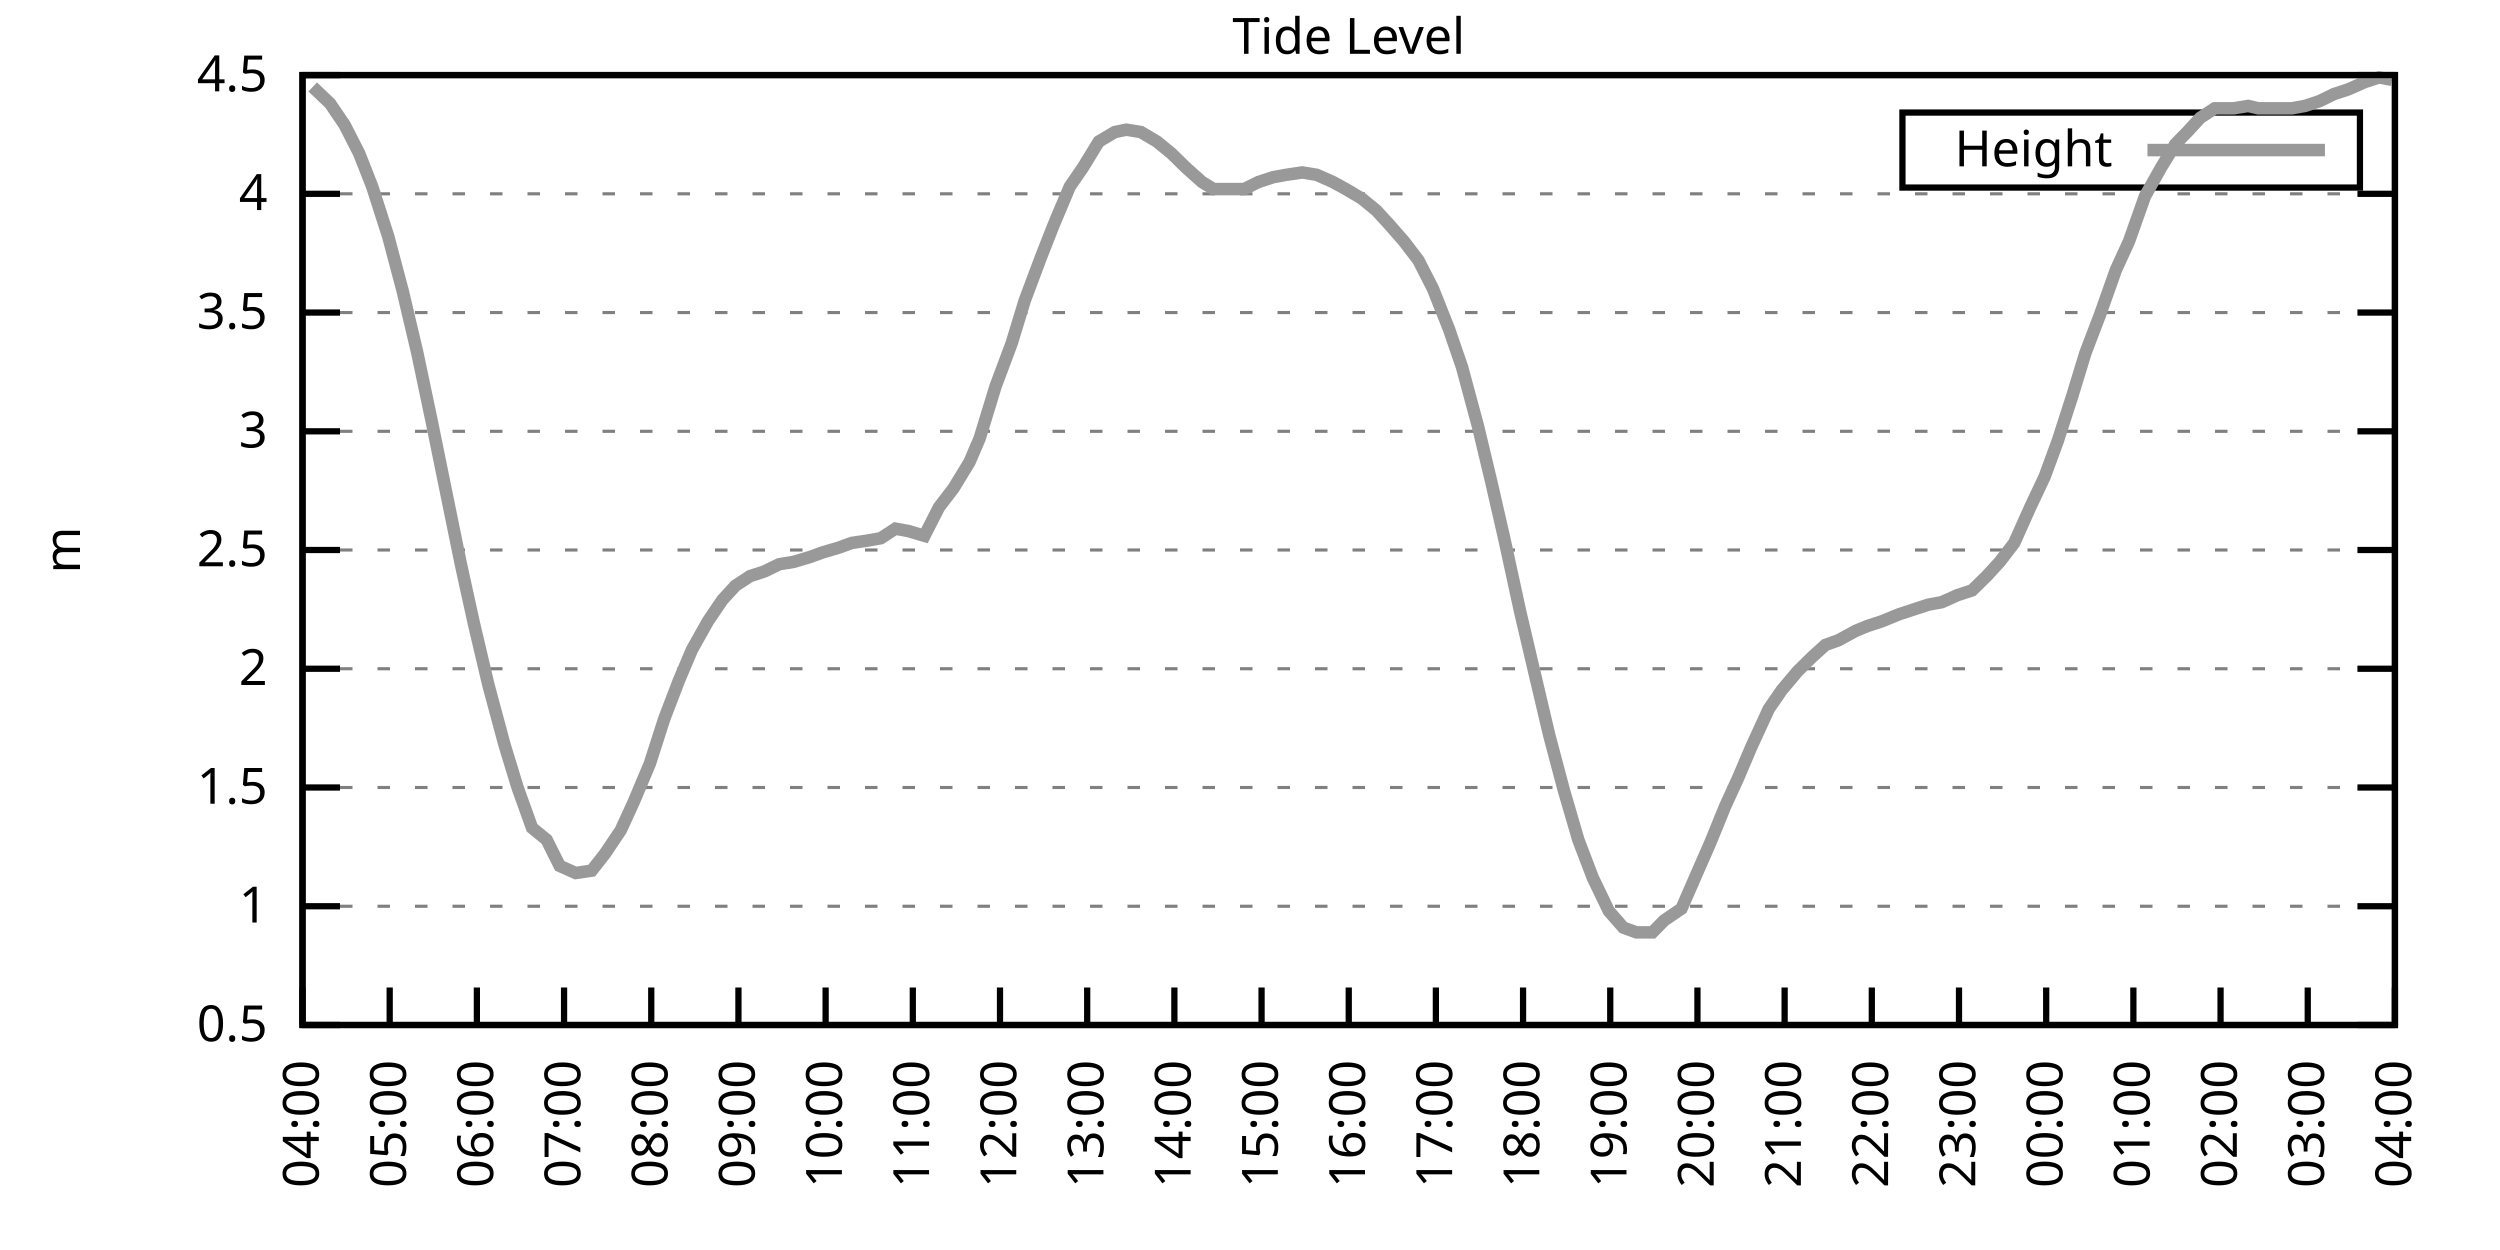
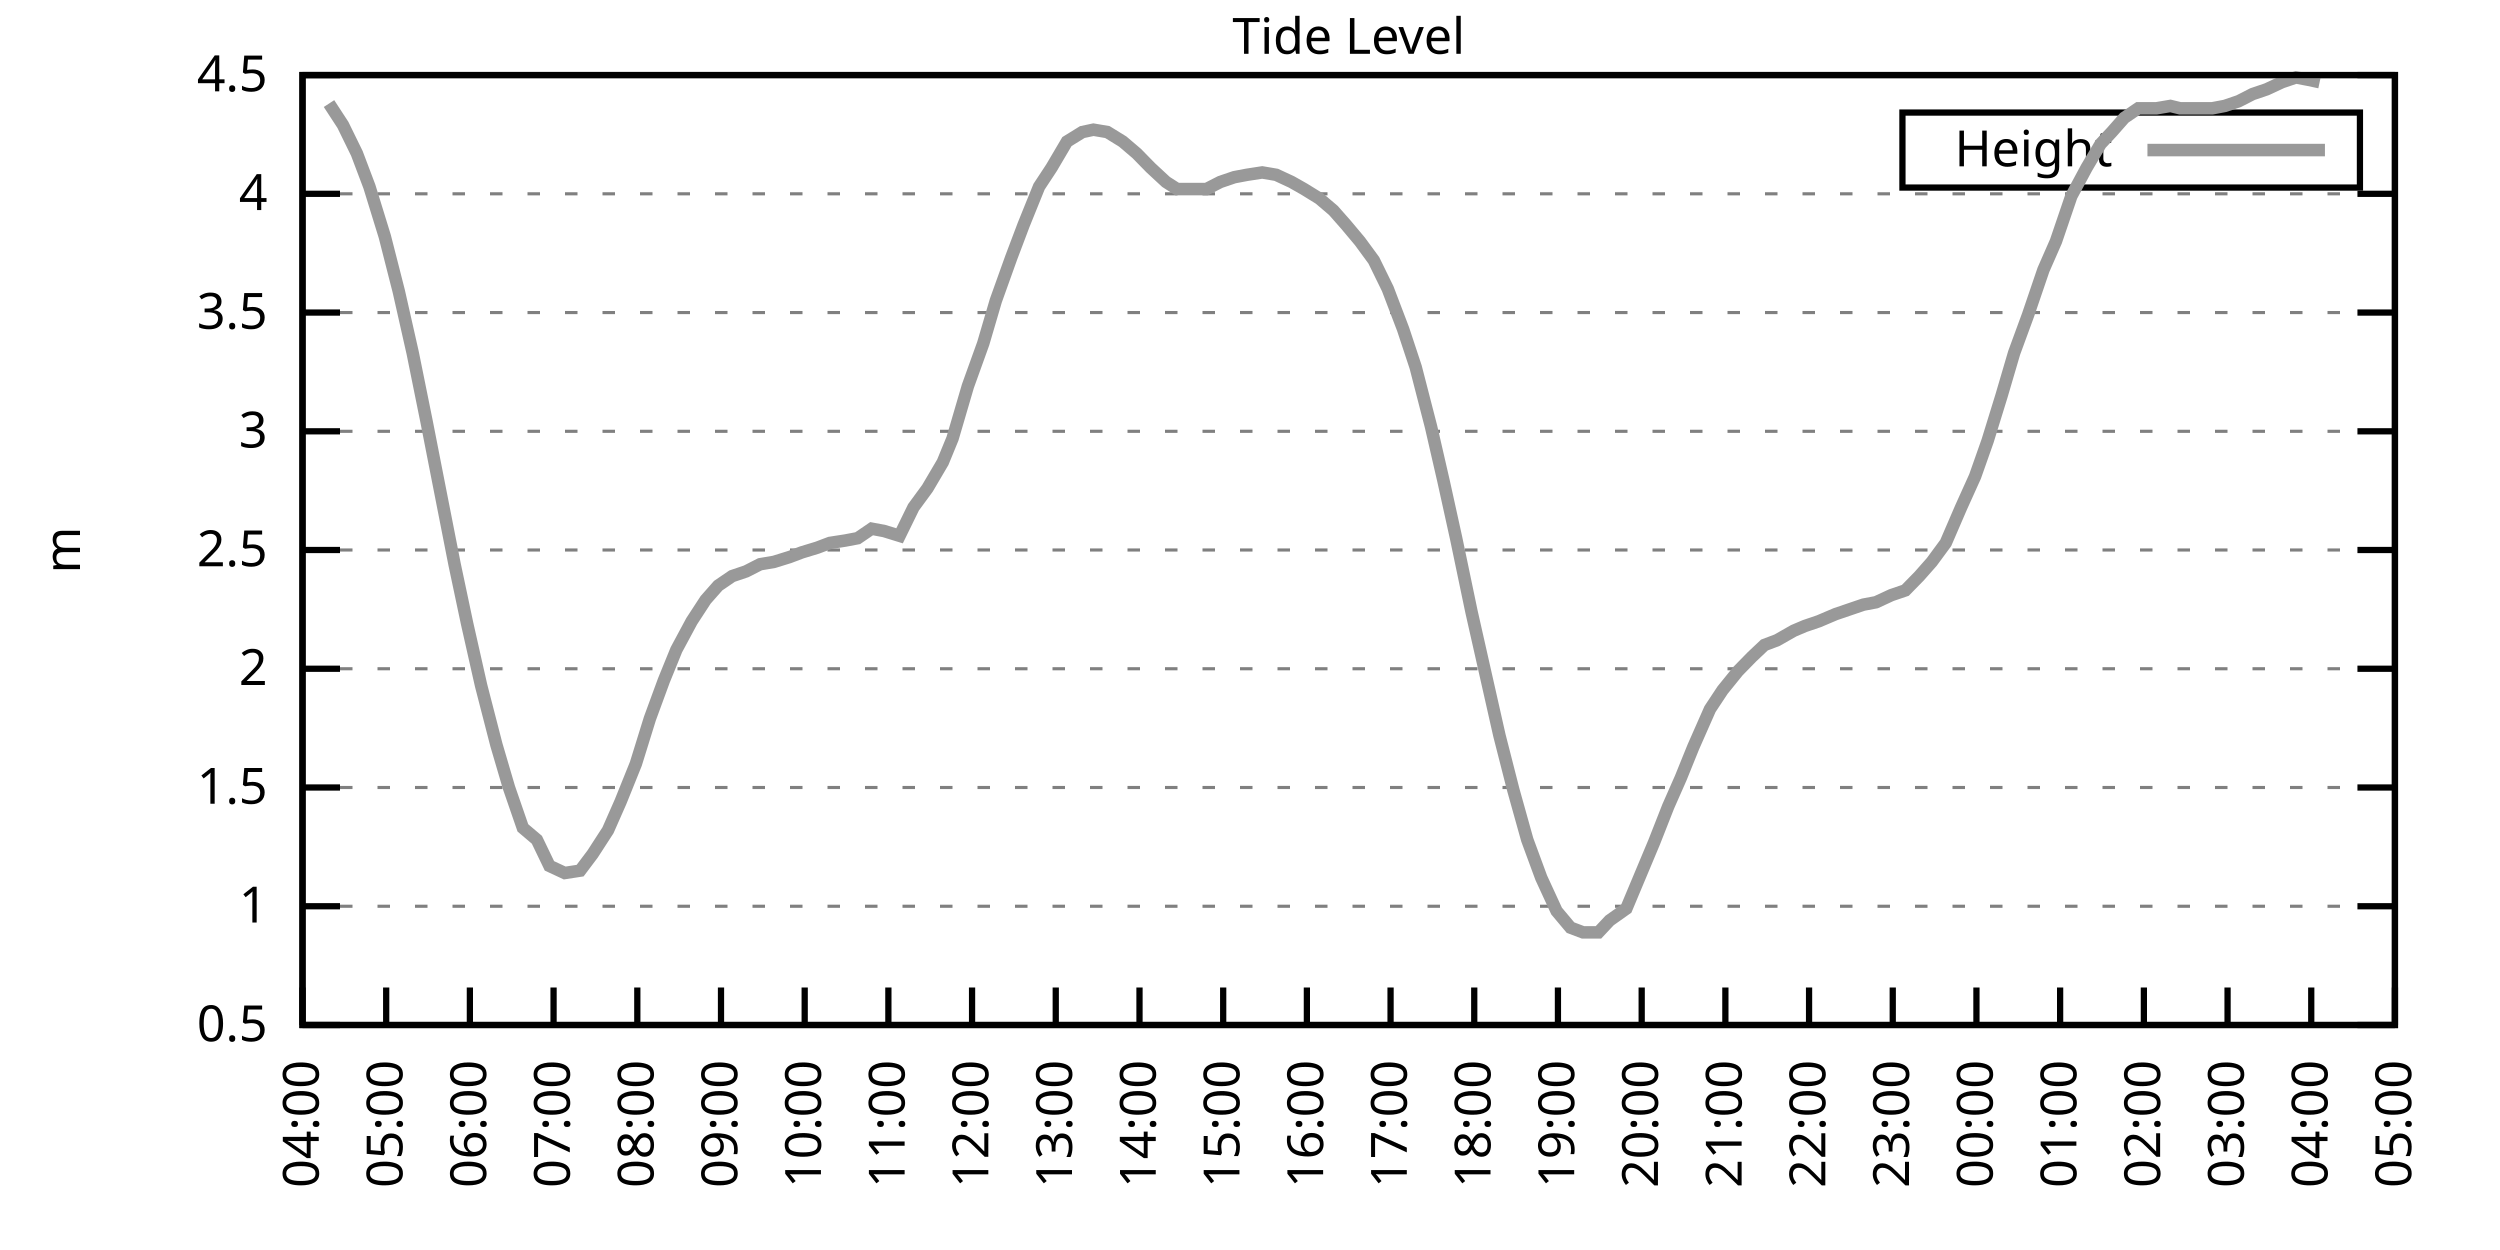
<svg xmlns="http://www.w3.org/2000/svg" xmlns:xlink="http://www.w3.org/1999/xlink" width="400" height="200" viewBox="0 0 400 200">
  <g id="gnuplot_canvas">
    <rect x="0" y="0" width="400" height="200" fill="none" />
    <defs>
      <circle id="gpDot" r="0.5" stroke-width="0.5" stroke="currentColor" />
      <path id="gpPt0" stroke-width="0.333" stroke="currentColor" d="M-1,0 h2 M0,-1 v2" />
      <path id="gpPt1" stroke-width="0.333" stroke="currentColor" d="M-1,-1 L1,1 M1,-1 L-1,1" />
      <path id="gpPt2" stroke-width="0.333" stroke="currentColor" d="M-1,0 L1,0 M0,-1 L0,1 M-1,-1 L1,1 M-1,1 L1,-1" />
      <rect id="gpPt3" stroke-width="0.333" stroke="currentColor" x="-1" y="-1" width="2" height="2" />
      <rect id="gpPt4" stroke-width="0.333" stroke="currentColor" fill="currentColor" x="-1" y="-1" width="2" height="2" />
      <circle id="gpPt5" stroke-width="0.333" stroke="currentColor" cx="0" cy="0" r="1" />
      <use xlink:href="#gpPt5" id="gpPt6" fill="currentColor" stroke="none" />
      <path id="gpPt7" stroke-width="0.333" stroke="currentColor" d="M0,-1.33 L-1.33,0.67 L1.33,0.67 z" />
      <use xlink:href="#gpPt7" id="gpPt8" fill="currentColor" stroke="none" />
      <use xlink:href="#gpPt7" id="gpPt9" stroke="currentColor" transform="rotate(180)" />
      <use xlink:href="#gpPt9" id="gpPt10" fill="currentColor" stroke="none" />
      <use xlink:href="#gpPt3" id="gpPt11" stroke="currentColor" transform="rotate(45)" />
      <use xlink:href="#gpPt11" id="gpPt12" fill="currentColor" stroke="none" />
      <path id="gpPt13" stroke-width="0.333" stroke="currentColor" d="M0,1.330 L1.265,0.411 L0.782,-1.067 L-0.782,-1.076 L-1.265,0.411 z" />
      <use xlink:href="#gpPt13" id="gpPt14" fill="currentColor" stroke="none" />
      <filter id="textbox" filterUnits="objectBoundingBox" x="0" y="0" height="1" width="1">
        <feFlood flood-color="white" flood-opacity="1" result="bgnd" />
        <feComposite in="SourceGraphic" in2="bgnd" operator="atop" />
      </filter>
      <filter id="greybox" filterUnits="objectBoundingBox" x="0" y="0" height="1" width="1">
        <feFlood flood-color="lightgrey" flood-opacity="1" result="grey" />
        <feComposite in="SourceGraphic" in2="grey" operator="atop" />
      </filter>
    </defs>
    <g fill="none" color="white" stroke="currentColor" stroke-width="1.00" stroke-linecap="butt" stroke-linejoin="miter">
</g>
    <g fill="none" color="black" stroke="currentColor" stroke-width="1.00" stroke-linecap="butt" stroke-linejoin="miter">
      <g stroke="none" shape-rendering="crispEdges">
        <polygon fill="rgb(255, 255, 255)" points="48.40,164.00 383.18,164.00 383.18,12.02 48.40,12.02 " />
      </g>
    </g>
    <g fill="none" color="black" stroke="currentColor" stroke-width="1.00" stroke-linecap="butt" stroke-linejoin="miter">
</g>
    <g fill="none" color="black" stroke="black" stroke-width="0.50" stroke-linecap="butt" stroke-linejoin="miter">
</g>
    <g fill="none" color="gray" stroke="currentColor" stroke-width="0.50" stroke-linecap="butt" stroke-linejoin="miter">
      <path stroke="gray" stroke-dasharray="2,4" class="gridline" d="M48.40,164.00 L383.19,164.00  " />
    </g>
    <g fill="none" color="gray" stroke="gray" stroke-width="1.00" stroke-linecap="butt" stroke-linejoin="miter">
</g>
    <g fill="none" color="black" stroke="currentColor" stroke-width="1.00" stroke-linecap="butt" stroke-linejoin="miter">
      <path stroke="black" d="M48.40,164.00 L54.40,164.00 M383.19,164.00 L377.19,164.00  " />
      <g transform="translate(42.80,166.60)" stroke="none" fill="black" font-family="Sans" font-size="8.00" text-anchor="end">
        <text>
          <tspan font-family="Sans"> 0.5</tspan>
        </text>
      </g>
    </g>
    <g fill="none" color="black" stroke="currentColor" stroke-width="1.00" stroke-linecap="butt" stroke-linejoin="miter">
</g>
    <g fill="none" color="black" stroke="black" stroke-width="0.50" stroke-linecap="butt" stroke-linejoin="miter">
</g>
    <g fill="none" color="gray" stroke="currentColor" stroke-width="0.50" stroke-linecap="butt" stroke-linejoin="miter">
      <path stroke="gray" stroke-dasharray="2,4" class="gridline" d="M48.40,145.00 L383.19,145.00  " />
    </g>
    <g fill="none" color="gray" stroke="gray" stroke-width="1.00" stroke-linecap="butt" stroke-linejoin="miter">
</g>
    <g fill="none" color="black" stroke="currentColor" stroke-width="1.00" stroke-linecap="butt" stroke-linejoin="miter">
      <path stroke="black" d="M48.40,145.00 L54.40,145.00 M383.19,145.00 L377.19,145.00  " />
      <g transform="translate(42.80,147.60)" stroke="none" fill="black" font-family="Sans" font-size="8.00" text-anchor="end">
        <text>
          <tspan font-family="Sans"> 1</tspan>
        </text>
      </g>
    </g>
    <g fill="none" color="black" stroke="currentColor" stroke-width="1.00" stroke-linecap="butt" stroke-linejoin="miter">
</g>
    <g fill="none" color="black" stroke="black" stroke-width="0.50" stroke-linecap="butt" stroke-linejoin="miter">
</g>
    <g fill="none" color="gray" stroke="currentColor" stroke-width="0.50" stroke-linecap="butt" stroke-linejoin="miter">
      <path stroke="gray" stroke-dasharray="2,4" class="gridline" d="M48.40,126.00 L383.19,126.00  " />
    </g>
    <g fill="none" color="gray" stroke="gray" stroke-width="1.00" stroke-linecap="butt" stroke-linejoin="miter">
</g>
    <g fill="none" color="black" stroke="currentColor" stroke-width="1.00" stroke-linecap="butt" stroke-linejoin="miter">
      <path stroke="black" d="M48.40,126.00 L54.40,126.00 M383.19,126.00 L377.19,126.00  " />
      <g transform="translate(42.80,128.60)" stroke="none" fill="black" font-family="Sans" font-size="8.00" text-anchor="end">
        <text>
          <tspan font-family="Sans"> 1.5</tspan>
        </text>
      </g>
    </g>
    <g fill="none" color="black" stroke="currentColor" stroke-width="1.00" stroke-linecap="butt" stroke-linejoin="miter">
</g>
    <g fill="none" color="black" stroke="black" stroke-width="0.50" stroke-linecap="butt" stroke-linejoin="miter">
</g>
    <g fill="none" color="gray" stroke="currentColor" stroke-width="0.50" stroke-linecap="butt" stroke-linejoin="miter">
      <path stroke="gray" stroke-dasharray="2,4" class="gridline" d="M48.40,107.00 L383.19,107.00  " />
    </g>
    <g fill="none" color="gray" stroke="gray" stroke-width="1.00" stroke-linecap="butt" stroke-linejoin="miter">
</g>
    <g fill="none" color="black" stroke="currentColor" stroke-width="1.00" stroke-linecap="butt" stroke-linejoin="miter">
      <path stroke="black" d="M48.40,107.00 L54.40,107.00 M383.19,107.00 L377.19,107.00  " />
      <g transform="translate(42.80,109.60)" stroke="none" fill="black" font-family="Sans" font-size="8.00" text-anchor="end">
        <text>
          <tspan font-family="Sans"> 2</tspan>
        </text>
      </g>
    </g>
    <g fill="none" color="black" stroke="currentColor" stroke-width="1.00" stroke-linecap="butt" stroke-linejoin="miter">
</g>
    <g fill="none" color="black" stroke="black" stroke-width="0.50" stroke-linecap="butt" stroke-linejoin="miter">
</g>
    <g fill="none" color="gray" stroke="currentColor" stroke-width="0.50" stroke-linecap="butt" stroke-linejoin="miter">
      <path stroke="gray" stroke-dasharray="2,4" class="gridline" d="M48.40,88.00 L383.19,88.00  " />
    </g>
    <g fill="none" color="gray" stroke="gray" stroke-width="1.00" stroke-linecap="butt" stroke-linejoin="miter">
</g>
    <g fill="none" color="black" stroke="currentColor" stroke-width="1.00" stroke-linecap="butt" stroke-linejoin="miter">
      <path stroke="black" d="M48.40,88.00 L54.40,88.00 M383.19,88.00 L377.19,88.00  " />
      <g transform="translate(42.80,90.60)" stroke="none" fill="black" font-family="Sans" font-size="8.00" text-anchor="end">
        <text>
          <tspan font-family="Sans"> 2.5</tspan>
        </text>
      </g>
    </g>
    <g fill="none" color="black" stroke="currentColor" stroke-width="1.00" stroke-linecap="butt" stroke-linejoin="miter">
</g>
    <g fill="none" color="black" stroke="black" stroke-width="0.50" stroke-linecap="butt" stroke-linejoin="miter">
</g>
    <g fill="none" color="gray" stroke="currentColor" stroke-width="0.50" stroke-linecap="butt" stroke-linejoin="miter">
      <path stroke="gray" stroke-dasharray="2,4" class="gridline" d="M48.40,69.01 L383.19,69.01  " />
    </g>
    <g fill="none" color="gray" stroke="gray" stroke-width="1.00" stroke-linecap="butt" stroke-linejoin="miter">
</g>
    <g fill="none" color="black" stroke="currentColor" stroke-width="1.00" stroke-linecap="butt" stroke-linejoin="miter">
      <path stroke="black" d="M48.40,69.01 L54.40,69.01 M383.19,69.01 L377.19,69.01  " />
      <g transform="translate(42.80,71.61)" stroke="none" fill="black" font-family="Sans" font-size="8.00" text-anchor="end">
        <text>
          <tspan font-family="Sans"> 3</tspan>
        </text>
      </g>
    </g>
    <g fill="none" color="black" stroke="currentColor" stroke-width="1.00" stroke-linecap="butt" stroke-linejoin="miter">
</g>
    <g fill="none" color="black" stroke="black" stroke-width="0.50" stroke-linecap="butt" stroke-linejoin="miter">
</g>
    <g fill="none" color="gray" stroke="currentColor" stroke-width="0.50" stroke-linecap="butt" stroke-linejoin="miter">
      <path stroke="gray" stroke-dasharray="2,4" class="gridline" d="M48.40,50.01 L383.19,50.01  " />
    </g>
    <g fill="none" color="gray" stroke="gray" stroke-width="1.00" stroke-linecap="butt" stroke-linejoin="miter">
</g>
    <g fill="none" color="black" stroke="currentColor" stroke-width="1.00" stroke-linecap="butt" stroke-linejoin="miter">
      <path stroke="black" d="M48.40,50.01 L54.40,50.01 M383.19,50.01 L377.19,50.01  " />
      <g transform="translate(42.80,52.61)" stroke="none" fill="black" font-family="Sans" font-size="8.00" text-anchor="end">
        <text>
          <tspan font-family="Sans"> 3.5</tspan>
        </text>
      </g>
    </g>
    <g fill="none" color="black" stroke="currentColor" stroke-width="1.00" stroke-linecap="butt" stroke-linejoin="miter">
</g>
    <g fill="none" color="black" stroke="black" stroke-width="0.50" stroke-linecap="butt" stroke-linejoin="miter">
</g>
    <g fill="none" color="gray" stroke="currentColor" stroke-width="0.50" stroke-linecap="butt" stroke-linejoin="miter">
      <path stroke="gray" stroke-dasharray="2,4" class="gridline" d="M48.40,31.01 L383.19,31.01  " />
    </g>
    <g fill="none" color="gray" stroke="gray" stroke-width="1.00" stroke-linecap="butt" stroke-linejoin="miter">
</g>
    <g fill="none" color="black" stroke="currentColor" stroke-width="1.00" stroke-linecap="butt" stroke-linejoin="miter">
      <path stroke="black" d="M48.40,31.01 L54.40,31.01 M383.19,31.01 L377.19,31.01  " />
      <g transform="translate(42.80,33.61)" stroke="none" fill="black" font-family="Sans" font-size="8.00" text-anchor="end">
        <text>
          <tspan font-family="Sans"> 4</tspan>
        </text>
      </g>
    </g>
    <g fill="none" color="black" stroke="currentColor" stroke-width="1.00" stroke-linecap="butt" stroke-linejoin="miter">
</g>
    <g fill="none" color="black" stroke="black" stroke-width="0.50" stroke-linecap="butt" stroke-linejoin="miter">
</g>
    <g fill="none" color="gray" stroke="currentColor" stroke-width="0.50" stroke-linecap="butt" stroke-linejoin="miter">
      <path stroke="gray" stroke-dasharray="2,4" class="gridline" d="M48.40,12.01 L383.19,12.01  " />
    </g>
    <g fill="none" color="gray" stroke="gray" stroke-width="1.00" stroke-linecap="butt" stroke-linejoin="miter">
</g>
    <g fill="none" color="black" stroke="currentColor" stroke-width="1.00" stroke-linecap="butt" stroke-linejoin="miter">
      <path stroke="black" d="M48.40,12.01 L54.40,12.01 M383.19,12.01 L377.19,12.01  " />
      <g transform="translate(42.80,14.61)" stroke="none" fill="black" font-family="Sans" font-size="8.00" text-anchor="end">
        <text>
          <tspan font-family="Sans"> 4.5</tspan>
        </text>
      </g>
    </g>
    <g fill="none" color="black" stroke="currentColor" stroke-width="1.00" stroke-linecap="butt" stroke-linejoin="miter">
      <path stroke="black" d="M48.40,164.00 L48.40,158.00  " />
      <g transform="translate(51.00,169.60) rotate(270.00)" stroke="none" fill="black" font-family="Sans" font-size="8.00" text-anchor="end">
        <text>
          <tspan font-family="Sans">04:00</tspan>
        </text>
      </g>
    </g>
    <g fill="none" color="black" stroke="currentColor" stroke-width="1.00" stroke-linecap="butt" stroke-linejoin="miter">
-       <path stroke="black" d="M62.35,164.00 L62.35,158.00  " />
-       <g transform="translate(64.95,169.60) rotate(270.00)" stroke="none" fill="black" font-family="Sans" font-size="8.00" text-anchor="end">
+       <path stroke="black" d="M61.79,164.00 L61.79,158.00  " />
+       <g transform="translate(64.39,169.60) rotate(270.00)" stroke="none" fill="black" font-family="Sans" font-size="8.00" text-anchor="end">
        <text>
          <tspan font-family="Sans">05:00</tspan>
        </text>
      </g>
    </g>
    <g fill="none" color="black" stroke="currentColor" stroke-width="1.00" stroke-linecap="butt" stroke-linejoin="miter">
-       <path stroke="black" d="M76.30,164.00 L76.30,158.00  " />
-       <g transform="translate(78.90,169.60) rotate(270.00)" stroke="none" fill="black" font-family="Sans" font-size="8.00" text-anchor="end">
+       <path stroke="black" d="M75.18,164.00 L75.18,158.00  " />
+       <g transform="translate(77.78,169.60) rotate(270.00)" stroke="none" fill="black" font-family="Sans" font-size="8.00" text-anchor="end">
        <text>
          <tspan font-family="Sans">06:00</tspan>
        </text>
      </g>
    </g>
    <g fill="none" color="black" stroke="currentColor" stroke-width="1.00" stroke-linecap="butt" stroke-linejoin="miter">
-       <path stroke="black" d="M90.25,164.00 L90.25,158.00  " />
-       <g transform="translate(92.85,169.60) rotate(270.00)" stroke="none" fill="black" font-family="Sans" font-size="8.00" text-anchor="end">
+       <path stroke="black" d="M88.57,164.00 L88.57,158.00  " />
+       <g transform="translate(91.17,169.60) rotate(270.00)" stroke="none" fill="black" font-family="Sans" font-size="8.00" text-anchor="end">
        <text>
          <tspan font-family="Sans">07:00</tspan>
        </text>
      </g>
    </g>
    <g fill="none" color="black" stroke="currentColor" stroke-width="1.00" stroke-linecap="butt" stroke-linejoin="miter">
-       <path stroke="black" d="M104.20,164.00 L104.20,158.00  " />
-       <g transform="translate(106.80,169.60) rotate(270.00)" stroke="none" fill="black" font-family="Sans" font-size="8.00" text-anchor="end">
+       <path stroke="black" d="M101.97,164.00 L101.97,158.00  " />
+       <g transform="translate(104.57,169.60) rotate(270.00)" stroke="none" fill="black" font-family="Sans" font-size="8.00" text-anchor="end">
        <text>
          <tspan font-family="Sans">08:00</tspan>
        </text>
      </g>
    </g>
    <g fill="none" color="black" stroke="currentColor" stroke-width="1.00" stroke-linecap="butt" stroke-linejoin="miter">
-       <path stroke="black" d="M118.15,164.00 L118.15,158.00  " />
-       <g transform="translate(120.75,169.60) rotate(270.00)" stroke="none" fill="black" font-family="Sans" font-size="8.00" text-anchor="end">
+       <path stroke="black" d="M115.36,164.00 L115.36,158.00  " />
+       <g transform="translate(117.96,169.60) rotate(270.00)" stroke="none" fill="black" font-family="Sans" font-size="8.00" text-anchor="end">
        <text>
          <tspan font-family="Sans">09:00</tspan>
        </text>
      </g>
    </g>
    <g fill="none" color="black" stroke="currentColor" stroke-width="1.00" stroke-linecap="butt" stroke-linejoin="miter">
-       <path stroke="black" d="M132.10,164.00 L132.10,158.00  " />
-       <g transform="translate(134.70,169.60) rotate(270.00)" stroke="none" fill="black" font-family="Sans" font-size="8.00" text-anchor="end">
+       <path stroke="black" d="M128.75,164.00 L128.75,158.00  " />
+       <g transform="translate(131.35,169.60) rotate(270.00)" stroke="none" fill="black" font-family="Sans" font-size="8.00" text-anchor="end">
        <text>
          <tspan font-family="Sans">10:00</tspan>
        </text>
      </g>
    </g>
    <g fill="none" color="black" stroke="currentColor" stroke-width="1.00" stroke-linecap="butt" stroke-linejoin="miter">
-       <path stroke="black" d="M146.05,164.00 L146.05,158.00  " />
-       <g transform="translate(148.65,169.60) rotate(270.00)" stroke="none" fill="black" font-family="Sans" font-size="8.00" text-anchor="end">
+       <path stroke="black" d="M142.14,164.00 L142.14,158.00  " />
+       <g transform="translate(144.74,169.60) rotate(270.00)" stroke="none" fill="black" font-family="Sans" font-size="8.00" text-anchor="end">
        <text>
          <tspan font-family="Sans">11:00</tspan>
        </text>
      </g>
    </g>
    <g fill="none" color="black" stroke="currentColor" stroke-width="1.00" stroke-linecap="butt" stroke-linejoin="miter">
-       <path stroke="black" d="M160.00,164.00 L160.00,158.00  " />
-       <g transform="translate(162.60,169.60) rotate(270.00)" stroke="none" fill="black" font-family="Sans" font-size="8.00" text-anchor="end">
+       <path stroke="black" d="M155.53,164.00 L155.53,158.00  " />
+       <g transform="translate(158.13,169.60) rotate(270.00)" stroke="none" fill="black" font-family="Sans" font-size="8.00" text-anchor="end">
        <text>
          <tspan font-family="Sans">12:00</tspan>
        </text>
      </g>
    </g>
    <g fill="none" color="black" stroke="currentColor" stroke-width="1.00" stroke-linecap="butt" stroke-linejoin="miter">
-       <path stroke="black" d="M173.95,164.00 L173.95,158.00  " />
-       <g transform="translate(176.55,169.60) rotate(270.00)" stroke="none" fill="black" font-family="Sans" font-size="8.00" text-anchor="end">
+       <path stroke="black" d="M168.92,164.00 L168.92,158.00  " />
+       <g transform="translate(171.52,169.60) rotate(270.00)" stroke="none" fill="black" font-family="Sans" font-size="8.00" text-anchor="end">
        <text>
          <tspan font-family="Sans">13:00</tspan>
        </text>
      </g>
    </g>
    <g fill="none" color="black" stroke="currentColor" stroke-width="1.00" stroke-linecap="butt" stroke-linejoin="miter">
-       <path stroke="black" d="M187.90,164.00 L187.90,158.00  " />
-       <g transform="translate(190.50,169.60) rotate(270.00)" stroke="none" fill="black" font-family="Sans" font-size="8.00" text-anchor="end">
+       <path stroke="black" d="M182.32,164.00 L182.32,158.00  " />
+       <g transform="translate(184.92,169.60) rotate(270.00)" stroke="none" fill="black" font-family="Sans" font-size="8.00" text-anchor="end">
        <text>
          <tspan font-family="Sans">14:00</tspan>
        </text>
      </g>
    </g>
    <g fill="none" color="black" stroke="currentColor" stroke-width="1.00" stroke-linecap="butt" stroke-linejoin="miter">
-       <path stroke="black" d="M201.85,164.00 L201.85,158.00  " />
-       <g transform="translate(204.45,169.60) rotate(270.00)" stroke="none" fill="black" font-family="Sans" font-size="8.00" text-anchor="end">
+       <path stroke="black" d="M195.71,164.00 L195.71,158.00  " />
+       <g transform="translate(198.31,169.60) rotate(270.00)" stroke="none" fill="black" font-family="Sans" font-size="8.00" text-anchor="end">
        <text>
          <tspan font-family="Sans">15:00</tspan>
        </text>
      </g>
    </g>
    <g fill="none" color="black" stroke="currentColor" stroke-width="1.00" stroke-linecap="butt" stroke-linejoin="miter">
-       <path stroke="black" d="M215.80,164.00 L215.80,158.00  " />
-       <g transform="translate(218.40,169.60) rotate(270.00)" stroke="none" fill="black" font-family="Sans" font-size="8.00" text-anchor="end">
+       <path stroke="black" d="M209.10,164.00 L209.10,158.00  " />
+       <g transform="translate(211.70,169.60) rotate(270.00)" stroke="none" fill="black" font-family="Sans" font-size="8.00" text-anchor="end">
        <text>
          <tspan font-family="Sans">16:00</tspan>
        </text>
      </g>
    </g>
    <g fill="none" color="black" stroke="currentColor" stroke-width="1.00" stroke-linecap="butt" stroke-linejoin="miter">
-       <path stroke="black" d="M229.74,164.00 L229.74,158.00  " />
-       <g transform="translate(232.34,169.60) rotate(270.00)" stroke="none" fill="black" font-family="Sans" font-size="8.00" text-anchor="end">
+       <path stroke="black" d="M222.49,164.00 L222.49,158.00  " />
+       <g transform="translate(225.09,169.60) rotate(270.00)" stroke="none" fill="black" font-family="Sans" font-size="8.00" text-anchor="end">
        <text>
          <tspan font-family="Sans">17:00</tspan>
        </text>
      </g>
    </g>
    <g fill="none" color="black" stroke="currentColor" stroke-width="1.00" stroke-linecap="butt" stroke-linejoin="miter">
-       <path stroke="black" d="M243.69,164.00 L243.69,158.00  " />
-       <g transform="translate(246.29,169.60) rotate(270.00)" stroke="none" fill="black" font-family="Sans" font-size="8.00" text-anchor="end">
+       <path stroke="black" d="M235.88,164.00 L235.88,158.00  " />
+       <g transform="translate(238.48,169.60) rotate(270.00)" stroke="none" fill="black" font-family="Sans" font-size="8.00" text-anchor="end">
        <text>
          <tspan font-family="Sans">18:00</tspan>
        </text>
      </g>
    </g>
    <g fill="none" color="black" stroke="currentColor" stroke-width="1.00" stroke-linecap="butt" stroke-linejoin="miter">
-       <path stroke="black" d="M257.64,164.00 L257.64,158.00  " />
-       <g transform="translate(260.24,169.60) rotate(270.00)" stroke="none" fill="black" font-family="Sans" font-size="8.00" text-anchor="end">
+       <path stroke="black" d="M249.27,164.00 L249.27,158.00  " />
+       <g transform="translate(251.87,169.60) rotate(270.00)" stroke="none" fill="black" font-family="Sans" font-size="8.00" text-anchor="end">
        <text>
          <tspan font-family="Sans">19:00</tspan>
        </text>
      </g>
    </g>
    <g fill="none" color="black" stroke="currentColor" stroke-width="1.00" stroke-linecap="butt" stroke-linejoin="miter">
-       <path stroke="black" d="M271.59,164.00 L271.59,158.00  " />
-       <g transform="translate(274.19,169.60) rotate(270.00)" stroke="none" fill="black" font-family="Sans" font-size="8.00" text-anchor="end">
+       <path stroke="black" d="M262.67,164.00 L262.67,158.00  " />
+       <g transform="translate(265.27,169.60) rotate(270.00)" stroke="none" fill="black" font-family="Sans" font-size="8.00" text-anchor="end">
        <text>
          <tspan font-family="Sans">20:00</tspan>
        </text>
      </g>
    </g>
    <g fill="none" color="black" stroke="currentColor" stroke-width="1.00" stroke-linecap="butt" stroke-linejoin="miter">
-       <path stroke="black" d="M285.54,164.00 L285.54,158.00  " />
-       <g transform="translate(288.14,169.60) rotate(270.00)" stroke="none" fill="black" font-family="Sans" font-size="8.00" text-anchor="end">
+       <path stroke="black" d="M276.06,164.00 L276.06,158.00  " />
+       <g transform="translate(278.66,169.60) rotate(270.00)" stroke="none" fill="black" font-family="Sans" font-size="8.00" text-anchor="end">
        <text>
          <tspan font-family="Sans">21:00</tspan>
        </text>
      </g>
    </g>
    <g fill="none" color="black" stroke="currentColor" stroke-width="1.00" stroke-linecap="butt" stroke-linejoin="miter">
-       <path stroke="black" d="M299.49,164.00 L299.49,158.00  " />
-       <g transform="translate(302.09,169.60) rotate(270.00)" stroke="none" fill="black" font-family="Sans" font-size="8.00" text-anchor="end">
+       <path stroke="black" d="M289.45,164.00 L289.45,158.00  " />
+       <g transform="translate(292.05,169.60) rotate(270.00)" stroke="none" fill="black" font-family="Sans" font-size="8.00" text-anchor="end">
        <text>
          <tspan font-family="Sans">22:00</tspan>
        </text>
      </g>
    </g>
    <g fill="none" color="black" stroke="currentColor" stroke-width="1.00" stroke-linecap="butt" stroke-linejoin="miter">
-       <path stroke="black" d="M313.44,164.00 L313.44,158.00  " />
-       <g transform="translate(316.04,169.60) rotate(270.00)" stroke="none" fill="black" font-family="Sans" font-size="8.00" text-anchor="end">
+       <path stroke="black" d="M302.84,164.00 L302.84,158.00  " />
+       <g transform="translate(305.44,169.60) rotate(270.00)" stroke="none" fill="black" font-family="Sans" font-size="8.00" text-anchor="end">
        <text>
          <tspan font-family="Sans">23:00</tspan>
        </text>
      </g>
    </g>
    <g fill="none" color="black" stroke="currentColor" stroke-width="1.00" stroke-linecap="butt" stroke-linejoin="miter">
-       <path stroke="black" d="M327.39,164.00 L327.39,158.00  " />
-       <g transform="translate(329.99,169.60) rotate(270.00)" stroke="none" fill="black" font-family="Sans" font-size="8.00" text-anchor="end">
+       <path stroke="black" d="M316.23,164.00 L316.23,158.00  " />
+       <g transform="translate(318.83,169.60) rotate(270.00)" stroke="none" fill="black" font-family="Sans" font-size="8.00" text-anchor="end">
        <text>
          <tspan font-family="Sans">00:00</tspan>
        </text>
      </g>
    </g>
    <g fill="none" color="black" stroke="currentColor" stroke-width="1.00" stroke-linecap="butt" stroke-linejoin="miter">
-       <path stroke="black" d="M341.34,164.00 L341.34,158.00  " />
-       <g transform="translate(343.94,169.60) rotate(270.00)" stroke="none" fill="black" font-family="Sans" font-size="8.00" text-anchor="end">
+       <path stroke="black" d="M329.62,164.00 L329.62,158.00  " />
+       <g transform="translate(332.22,169.60) rotate(270.00)" stroke="none" fill="black" font-family="Sans" font-size="8.00" text-anchor="end">
        <text>
          <tspan font-family="Sans">01:00</tspan>
        </text>
      </g>
    </g>
    <g fill="none" color="black" stroke="currentColor" stroke-width="1.00" stroke-linecap="butt" stroke-linejoin="miter">
-       <path stroke="black" d="M355.29,164.00 L355.29,158.00  " />
-       <g transform="translate(357.89,169.60) rotate(270.00)" stroke="none" fill="black" font-family="Sans" font-size="8.00" text-anchor="end">
+       <path stroke="black" d="M343.02,164.00 L343.02,158.00  " />
+       <g transform="translate(345.62,169.60) rotate(270.00)" stroke="none" fill="black" font-family="Sans" font-size="8.00" text-anchor="end">
        <text>
          <tspan font-family="Sans">02:00</tspan>
        </text>
      </g>
    </g>
    <g fill="none" color="black" stroke="currentColor" stroke-width="1.00" stroke-linecap="butt" stroke-linejoin="miter">
-       <path stroke="black" d="M369.24,164.00 L369.24,158.00  " />
-       <g transform="translate(371.84,169.60) rotate(270.00)" stroke="none" fill="black" font-family="Sans" font-size="8.00" text-anchor="end">
+       <path stroke="black" d="M356.41,164.00 L356.41,158.00  " />
+       <g transform="translate(359.01,169.60) rotate(270.00)" stroke="none" fill="black" font-family="Sans" font-size="8.00" text-anchor="end">
        <text>
          <tspan font-family="Sans">03:00</tspan>
+         </text>
+       </g>
+     </g>
+     <g fill="none" color="black" stroke="currentColor" stroke-width="1.00" stroke-linecap="butt" stroke-linejoin="miter">
+       <path stroke="black" d="M369.80,164.00 L369.80,158.00  " />
+       <g transform="translate(372.40,169.60) rotate(270.00)" stroke="none" fill="black" font-family="Sans" font-size="8.00" text-anchor="end">
+         <text>
+           <tspan font-family="Sans">04:00</tspan>
        </text>
      </g>
    </g>
    <g fill="none" color="black" stroke="currentColor" stroke-width="1.00" stroke-linecap="butt" stroke-linejoin="miter">
      <path stroke="black" d="M383.19,164.00 L383.19,158.00  " />
      <g transform="translate(385.79,169.60) rotate(270.00)" stroke="none" fill="black" font-family="Sans" font-size="8.00" text-anchor="end">
        <text>
-           <tspan font-family="Sans">04:00</tspan>
+           <tspan font-family="Sans">05:00</tspan>
        </text>
      </g>
    </g>
    <g fill="none" color="black" stroke="currentColor" stroke-width="1.00" stroke-linecap="butt" stroke-linejoin="miter">
</g>
    <g fill="none" color="black" stroke="currentColor" stroke-width="1.00" stroke-linecap="butt" stroke-linejoin="miter">
      <path stroke="black" d="M48.40,12.01 L48.40,164.00 L383.19,164.00 L383.19,12.01 L48.40,12.01 Z  " />
    </g>
    <g fill="none" color="black" stroke="currentColor" stroke-width="1.00" stroke-linecap="butt" stroke-linejoin="miter">
</g>
    <g fill="none" color="black" stroke="currentColor" stroke-width="1.00" stroke-linecap="butt" stroke-linejoin="miter">
      <path stroke="black" d="M304.39,30.01 L304.39,18.01 L377.59,18.01 L377.59,30.01 L304.39,30.01 Z  " />
    </g>
    <g id="Tide_level_plot_1">
      <g fill="none" color="white" stroke="black" stroke-width="2.00" stroke-linecap="butt" stroke-linejoin="miter">
</g>
      <g fill="none" color="black" stroke="currentColor" stroke-width="2.00" stroke-linecap="butt" stroke-linejoin="miter">
        <g transform="translate(337.99,26.61)" stroke="none" fill="black" font-family="Sans" font-size="8.00" text-anchor="end">
          <text>
            <tspan font-family="Sans">Height</tspan>
          </text>
        </g>
      </g>
      <g fill="none" color="black" stroke="currentColor" stroke-width="2.00" stroke-linecap="butt" stroke-linejoin="miter">
-         <path stroke="rgb(153, 153, 153)" d="M343.59,24.01 L371.99,24.01 M50.03,13.91 L52.82,16.57 L55.14,19.99 L57.47,24.55 L59.56,29.87 L62.12,37.85   L64.44,46.59 L66.77,56.47 L69.09,67.49 L71.18,77.75 L73.74,90.28 L75.83,99.78 L78.16,109.66 L80.72,119.16   L82.81,126.00 L85.13,132.46 L87.46,134.36 L89.55,138.54 L92.11,139.68 L94.67,139.30 L96.76,136.64 L99.32,132.84   L101.41,128.28 L103.97,122.20 L106.29,114.98 L108.62,108.90 L110.71,103.96 L113.27,99.40 L115.59,95.98 L117.68,93.70   L120.01,92.18 L122.33,91.42 L124.66,90.28 L126.98,89.90 L129.54,89.14 L131.63,88.38 L134.19,87.63 L136.28,86.87   L138.84,86.49 L140.93,86.11 L143.26,84.59 L145.35,84.97 L147.91,85.73 L150.23,81.17 L152.56,78.13 L155.11,73.95   L156.74,70.15 L159.30,61.79 L161.86,54.95 L163.95,48.11 L166.51,41.27 L168.60,35.95 L171.16,29.87 L173.25,26.83   L175.81,22.65 L178.36,21.13 L180.22,20.75 L182.55,21.13 L185.11,22.65 L187.43,24.55 L189.76,26.83 L192.31,29.11   L194.17,30.25 L196.73,30.25 L199.06,30.25 L201.38,29.11 L203.71,28.35 L205.80,27.97 L208.36,27.59 L210.68,27.97   L213.24,29.11 L215.33,30.25 L217.89,31.77 L220.21,33.67 L222.30,35.95 L224.63,38.61 L226.95,41.65 L229.28,46.21   L231.84,52.67 L233.93,58.75 L236.49,68.25 L238.58,76.99 L240.67,86.11 L243.23,97.88 L245.55,107.76 L247.88,117.64   L250.20,126.38 L252.53,134.36 L254.85,140.44 L257.41,145.76 L259.74,148.42 L261.83,149.18 L264.39,149.18 L266.25,147.28   L269.04,145.38 L271.36,140.06 L273.69,134.74 L276.01,129.04 L278.10,124.48 L280.20,119.54 L282.99,113.46 L285.08,110.42   L287.64,107.38 L289.96,105.10 L292.05,103.20 L294.15,102.44 L296.94,100.92 L298.80,100.16 L301.12,99.40 L303.91,98.26   L306.23,97.50 L308.56,96.74 L310.65,96.36 L313.21,95.22 L315.53,94.46 L317.86,92.18 L319.95,89.90 L322.28,86.87   L324.83,81.17 L327.16,76.23 L329.25,70.53 L331.58,63.31 L333.67,56.47 L335.99,50.39 L338.55,43.17 L340.64,38.61   L343.20,31.39 L345.76,26.83 L348.08,23.03 L349.94,21.13 L352.04,18.85 L354.36,17.33 L357.38,17.33 L359.71,16.95   L361.34,17.33 L363.89,17.33 L366.68,17.33 L368.78,16.95 L371.10,16.19 L373.43,15.05 L375.75,14.29 L378.31,13.15   L380.63,12.39 L382.73,12.77  " />
+         <path stroke="rgb(153, 153, 153)" d="M343.59,24.01 L371.99,24.01 M52.64,16.57 L54.87,19.99 L57.10,24.55 L59.11,29.87 L61.57,37.85 L63.80,46.59   L66.03,56.47 L68.26,67.49 L70.27,77.75 L72.73,90.28 L74.74,99.78 L76.97,109.66 L79.42,119.16 L81.43,126.00   L83.66,132.46 L85.90,134.36 L87.91,138.54 L90.36,139.68 L92.82,139.30 L94.82,136.64 L97.28,132.84 L99.29,128.28   L101.74,122.20 L103.98,114.98 L106.21,108.90 L108.22,103.96 L110.67,99.40 L112.90,95.98 L114.91,93.70 L117.14,92.18   L119.38,91.42 L121.61,90.28 L123.84,89.90 L126.29,89.14 L128.30,88.38 L130.76,87.63 L132.77,86.87 L135.22,86.49   L137.23,86.11 L139.46,84.59 L141.47,84.97 L143.93,85.73 L146.16,81.17 L148.39,78.13 L150.85,73.95 L152.41,70.15   L154.86,61.79 L157.32,54.95 L159.33,48.11 L161.78,41.27 L163.79,35.95 L166.25,29.87 L168.25,26.83 L170.71,22.65   L173.17,21.13 L174.95,20.75 L177.18,21.13 L179.64,22.65 L181.87,24.55 L184.10,26.83 L186.56,29.11 L188.34,30.25   L190.80,30.25 L193.03,30.25 L195.26,29.11 L197.49,28.35 L199.50,27.97 L201.96,27.59 L204.19,27.97 L206.64,29.11   L208.65,30.25 L211.11,31.77 L213.34,33.67 L215.35,35.95 L217.58,38.61 L219.81,41.65 L222.04,46.21 L224.50,52.67   L226.51,58.75 L228.96,68.25 L230.97,76.99 L232.98,86.11 L235.44,97.88 L237.67,107.76 L239.90,117.64 L242.13,126.38   L244.36,134.36 L246.60,140.44 L249.05,145.76 L251.28,148.42 L253.29,149.18 L255.75,149.18 L257.53,147.28 L260.21,145.38   L262.44,140.06 L264.67,134.74 L266.91,129.04 L268.92,124.48 L270.92,119.54 L273.60,113.46 L275.61,110.42 L278.07,107.38   L280.30,105.10 L282.31,103.20 L284.32,102.44 L286.99,100.92 L288.78,100.16 L291.01,99.40 L293.69,98.26 L295.92,97.50   L298.15,96.74 L300.16,96.36 L302.62,95.22 L304.85,94.46 L307.08,92.18 L309.09,89.90 L311.32,86.87 L313.78,81.17   L316.01,76.23 L318.02,70.53 L320.25,63.31 L322.26,56.47 L324.49,50.39 L326.95,43.17 L328.95,38.61 L331.41,31.39   L333.86,26.83 L336.10,23.03 L337.88,21.13 L339.89,18.85 L342.12,17.33 L345.02,17.33 L347.26,16.95 L348.82,17.33   L351.27,17.33 L353.95,17.33 L355.96,16.95 L358.19,16.19 L360.42,15.05 L362.66,14.29 L365.11,13.15 L367.34,12.39   L369.35,12.77 L371.14,13.15  " />
      </g>
    </g>
    <g fill="none" color="black" stroke="currentColor" stroke-width="2.00" stroke-linecap="butt" stroke-linejoin="miter">
</g>
    <g fill="none" color="black" stroke="black" stroke-width="1.00" stroke-linecap="butt" stroke-linejoin="miter">
</g>
    <g fill="none" color="black" stroke="currentColor" stroke-width="1.00" stroke-linecap="butt" stroke-linejoin="miter">
      <path stroke="black" d="M48.40,12.01 L48.40,164.00 L383.19,164.00 L383.19,12.01 L48.40,12.01 Z  " />
      <g transform="translate(12.80,88.01) rotate(270.00)" stroke="none" fill="black" font-family="Sans" font-size="8.00" text-anchor="middle">
        <text>
          <tspan font-family="Sans">m</tspan>
        </text>
      </g>
    </g>
    <g fill="none" color="black" stroke="currentColor" stroke-width="1.00" stroke-linecap="butt" stroke-linejoin="miter">
</g>
    <g fill="none" color="black" stroke="currentColor" stroke-width="1.00" stroke-linecap="butt" stroke-linejoin="miter">
      <g transform="translate(215.79,8.61)" stroke="none" fill="black" font-family="Sans" font-size="8.00" text-anchor="middle">
        <text>
          <tspan font-family="Sans">Tide Level</tspan>
        </text>
      </g>
    </g>
    <g fill="none" color="black" stroke="currentColor" stroke-width="1.00" stroke-linecap="butt" stroke-linejoin="miter">
</g>
  </g>
</svg>
